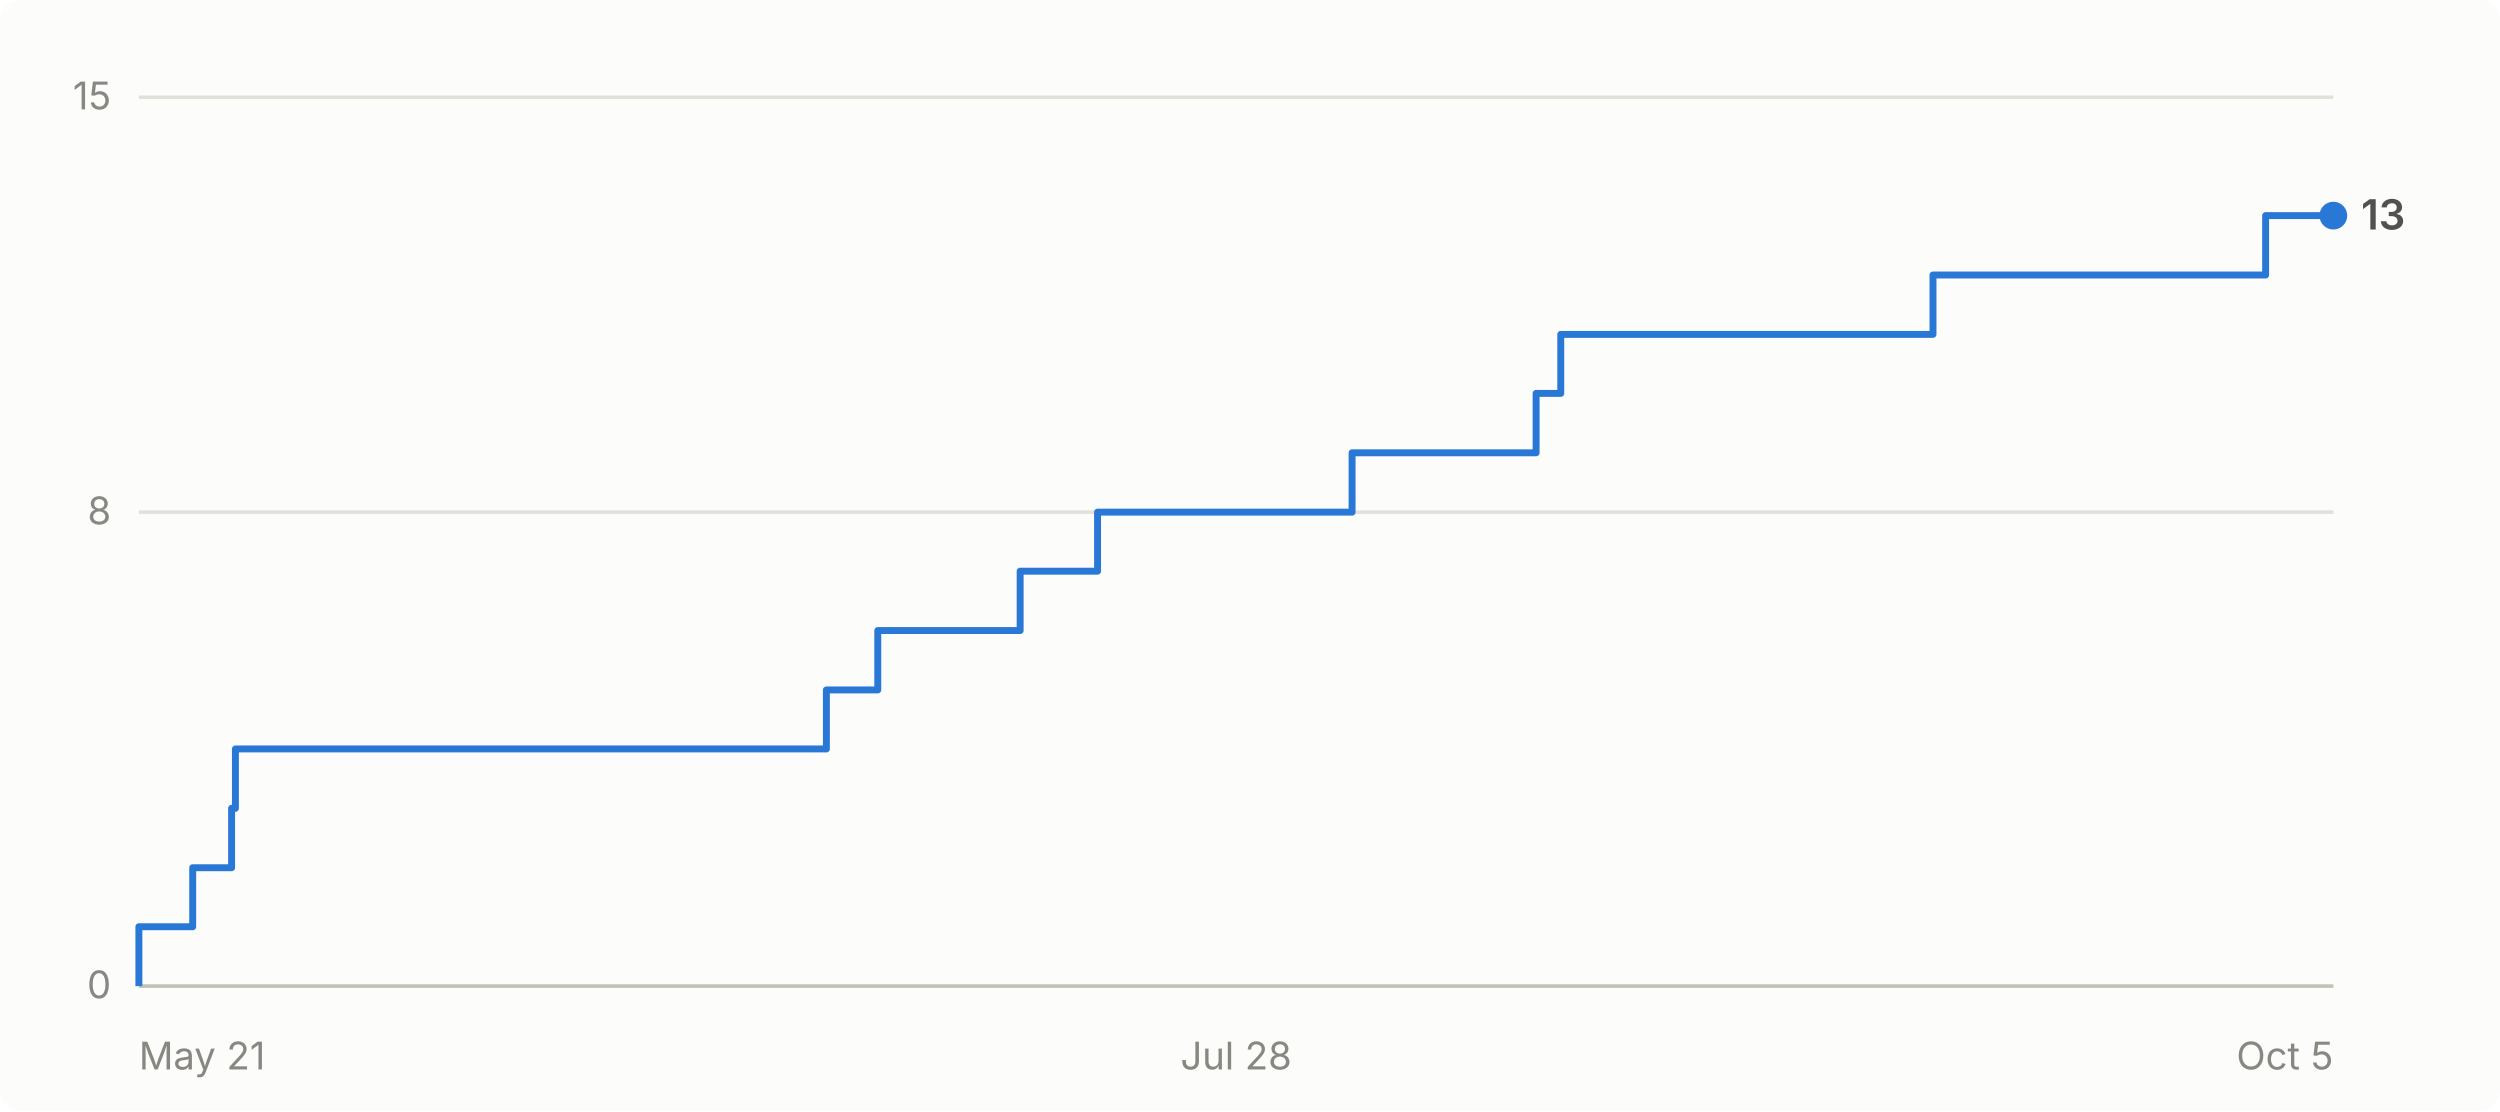
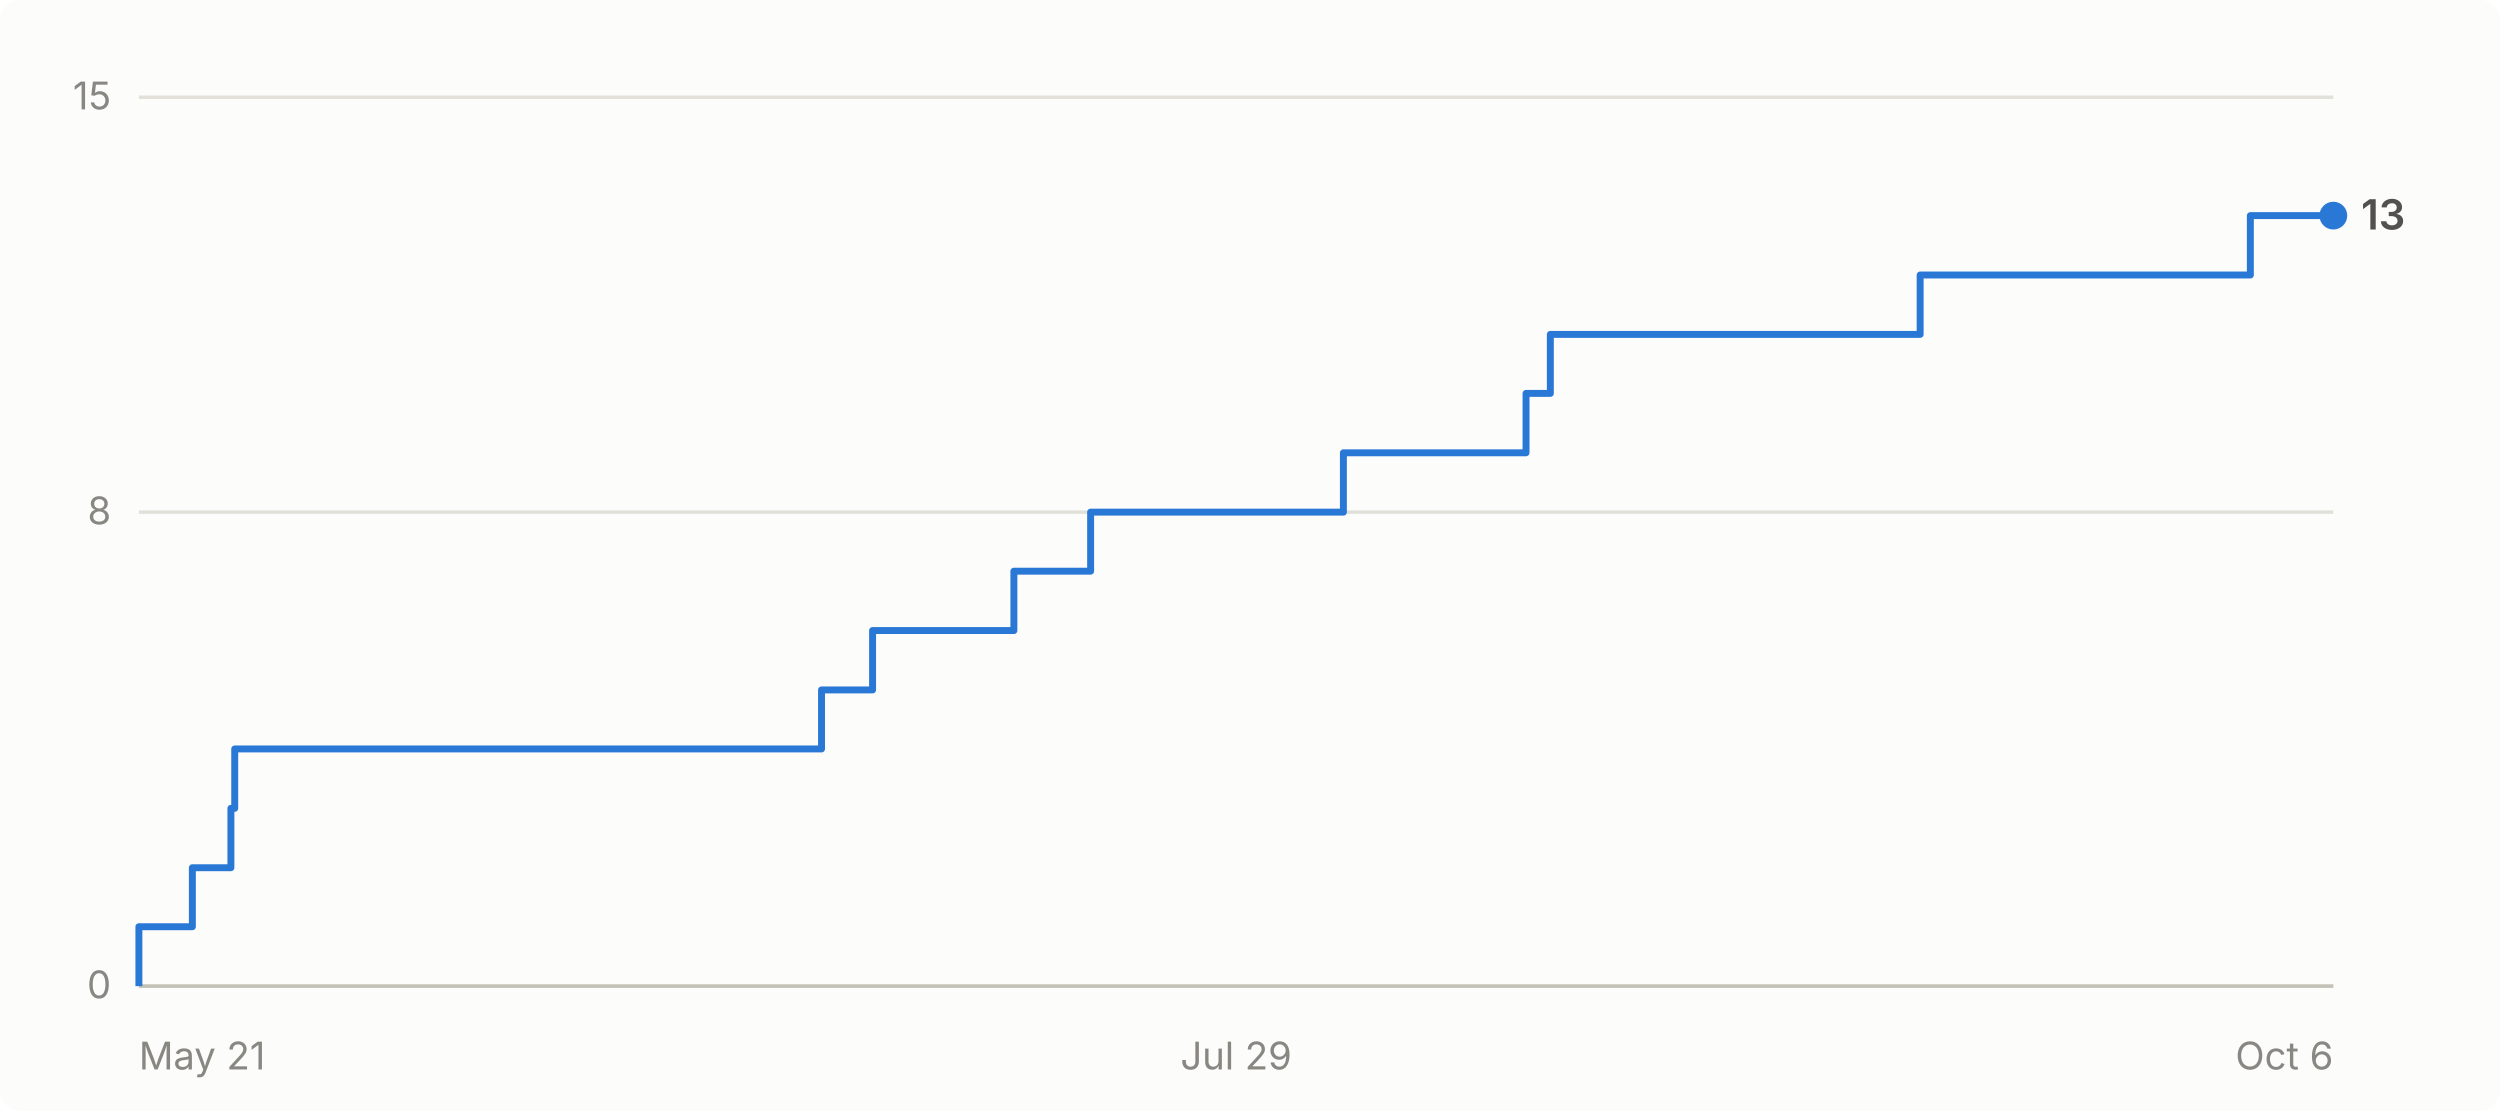
- <svg xmlns="http://www.w3.org/2000/svg" viewBox="0 0 720 320" width="720" height="320" role="img" aria-label="Cumulative GitHub stars for abhiunix/AgentHarbor: 13 as of Oct 5">
+ <svg xmlns="http://www.w3.org/2000/svg" viewBox="0 0 720 320" width="720" height="320" role="img" aria-label="Cumulative GitHub stars for abhiunix/AgentHarbor: 13 as of Oct 6">
  <rect width="720" height="320" fill="#fcfcfb" rx="6" />
  <g font-family="system-ui, -apple-system, 'Segoe UI', sans-serif">
    <line x1="40" y1="284.0" x2="672" y2="284.0" stroke="#e1e0d9" stroke-width="1" />
    <text x="32" y="287.5" text-anchor="end" fill="#898781" font-size="11">0</text>
    <line x1="40" y1="147.5" x2="672" y2="147.5" stroke="#e1e0d9" stroke-width="1" />
    <text x="32" y="151.0" text-anchor="end" fill="#898781" font-size="11">8</text>
    <line x1="40" y1="28.0" x2="672" y2="28.0" stroke="#e1e0d9" stroke-width="1" />
    <text x="32" y="31.5" text-anchor="end" fill="#898781" font-size="11">15</text>
    <line x1="40" y1="284" x2="672" y2="284" stroke="#c3c2b7" stroke-width="1" />
    <text x="40.0" y="308" text-anchor="start" fill="#898781" font-size="11">May 21</text>
-     <text x="356.0" y="308" text-anchor="middle" fill="#898781" font-size="11">Jul 28</text>
-     <text x="672.0" y="308" text-anchor="end" fill="#898781" font-size="11">Oct 5</text>
-     <path d="M 40.0 284.0 L 40.0 284.0 L 40.0 266.9 L 55.5 266.9 L 55.5 249.9 L 66.7 249.9 L 66.7 232.8 L 67.8 232.8 L 67.8 215.7 L 238.0 215.7 L 238.0 198.7 L 252.8 198.7 L 252.8 181.6 L 293.8 181.6 L 293.8 164.5 L 316.1 164.5 L 316.1 147.5 L 389.4 147.5 L 389.4 130.4 L 442.4 130.4 L 442.4 113.3 L 449.5 113.3 L 449.5 96.3 L 556.7 96.3 L 556.7 79.2 L 652.5 79.2 L 652.5 62.1 L 672.0 62.1" fill="none" stroke="#2a78d6" stroke-width="2" stroke-linejoin="round" />
+     <text x="356.0" y="308" text-anchor="middle" fill="#898781" font-size="11">Jul 29</text>
+     <text x="672.0" y="308" text-anchor="end" fill="#898781" font-size="11">Oct 6</text>
+     <path d="M 40.0 284.0 L 40.0 284.0 L 40.0 266.9 L 55.4 266.9 L 55.4 249.9 L 66.5 249.9 L 66.5 232.8 L 67.6 232.8 L 67.6 215.7 L 236.6 215.7 L 236.6 198.7 L 251.3 198.7 L 251.3 181.6 L 292.0 181.6 L 292.0 164.5 L 314.1 164.5 L 314.1 147.5 L 386.9 147.5 L 386.9 130.4 L 439.5 130.4 L 439.5 113.3 L 446.5 113.3 L 446.5 96.3 L 553.0 96.3 L 553.0 79.2 L 648.1 79.2 L 648.1 62.1 L 672.0 62.1" fill="none" stroke="#2a78d6" stroke-width="2" stroke-linejoin="round" />
    <circle cx="672.0" cy="62.1" r="4" fill="#2a78d6" />
    <text x="680.0" y="66.1" fill="#52514e" font-size="12" font-weight="600">13</text>
  </g>
</svg>
